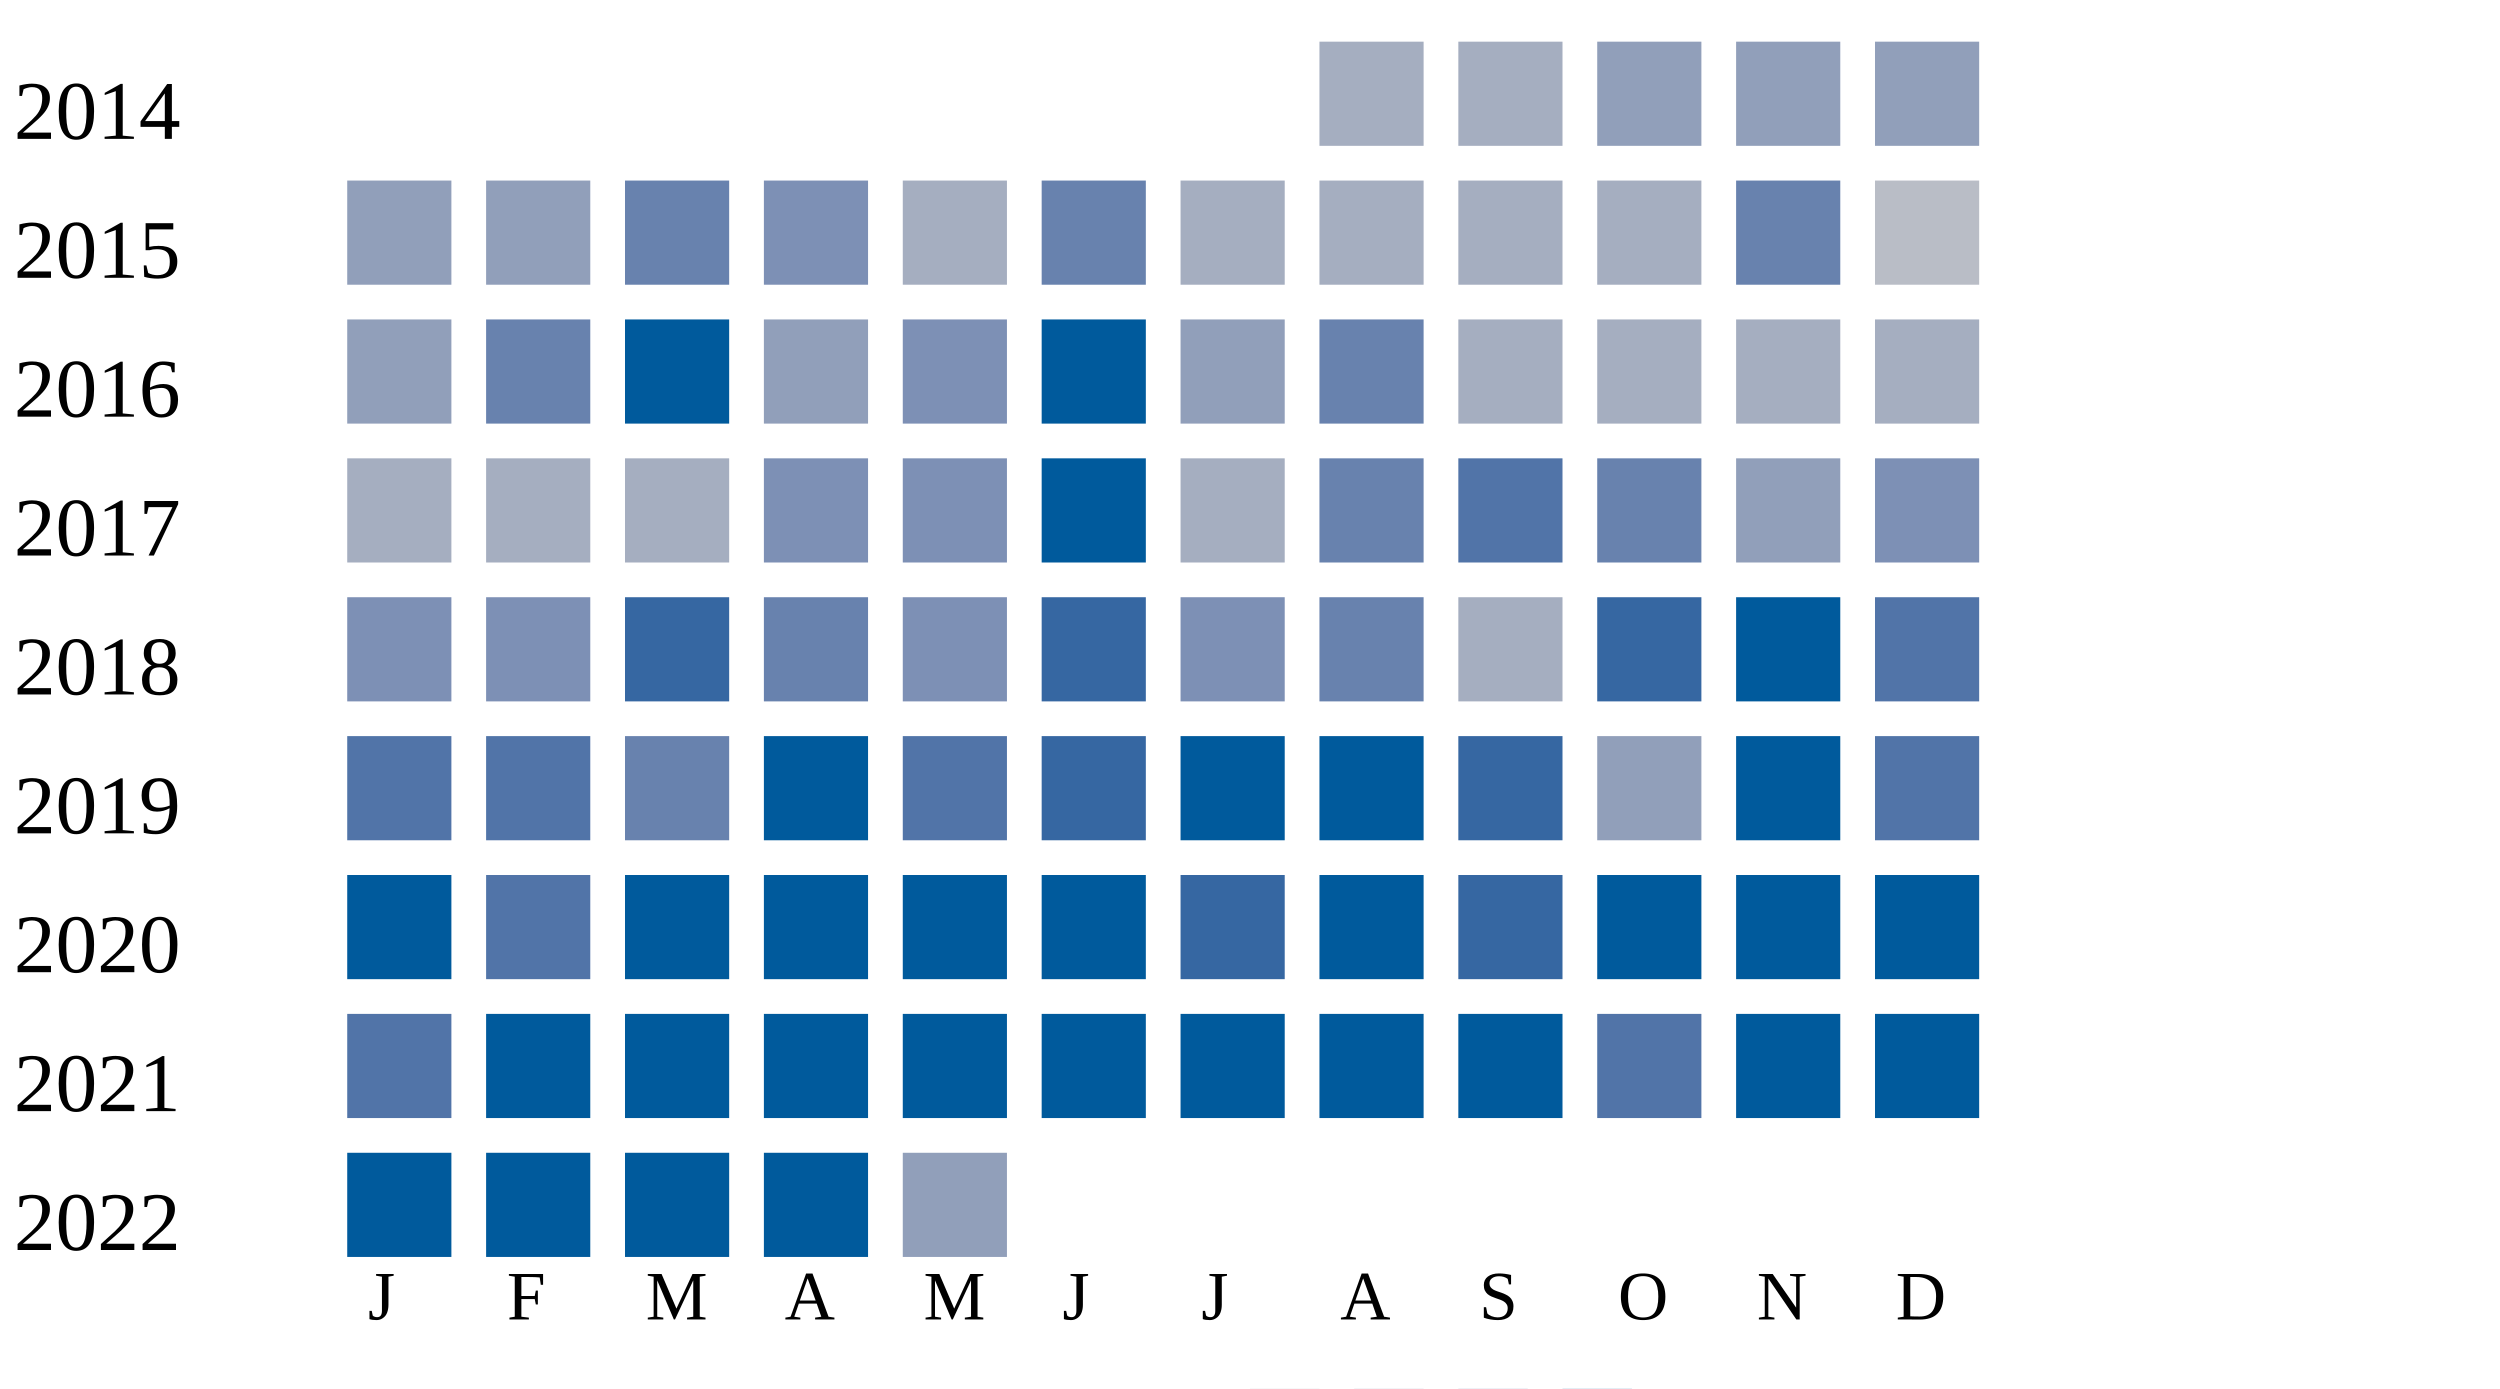
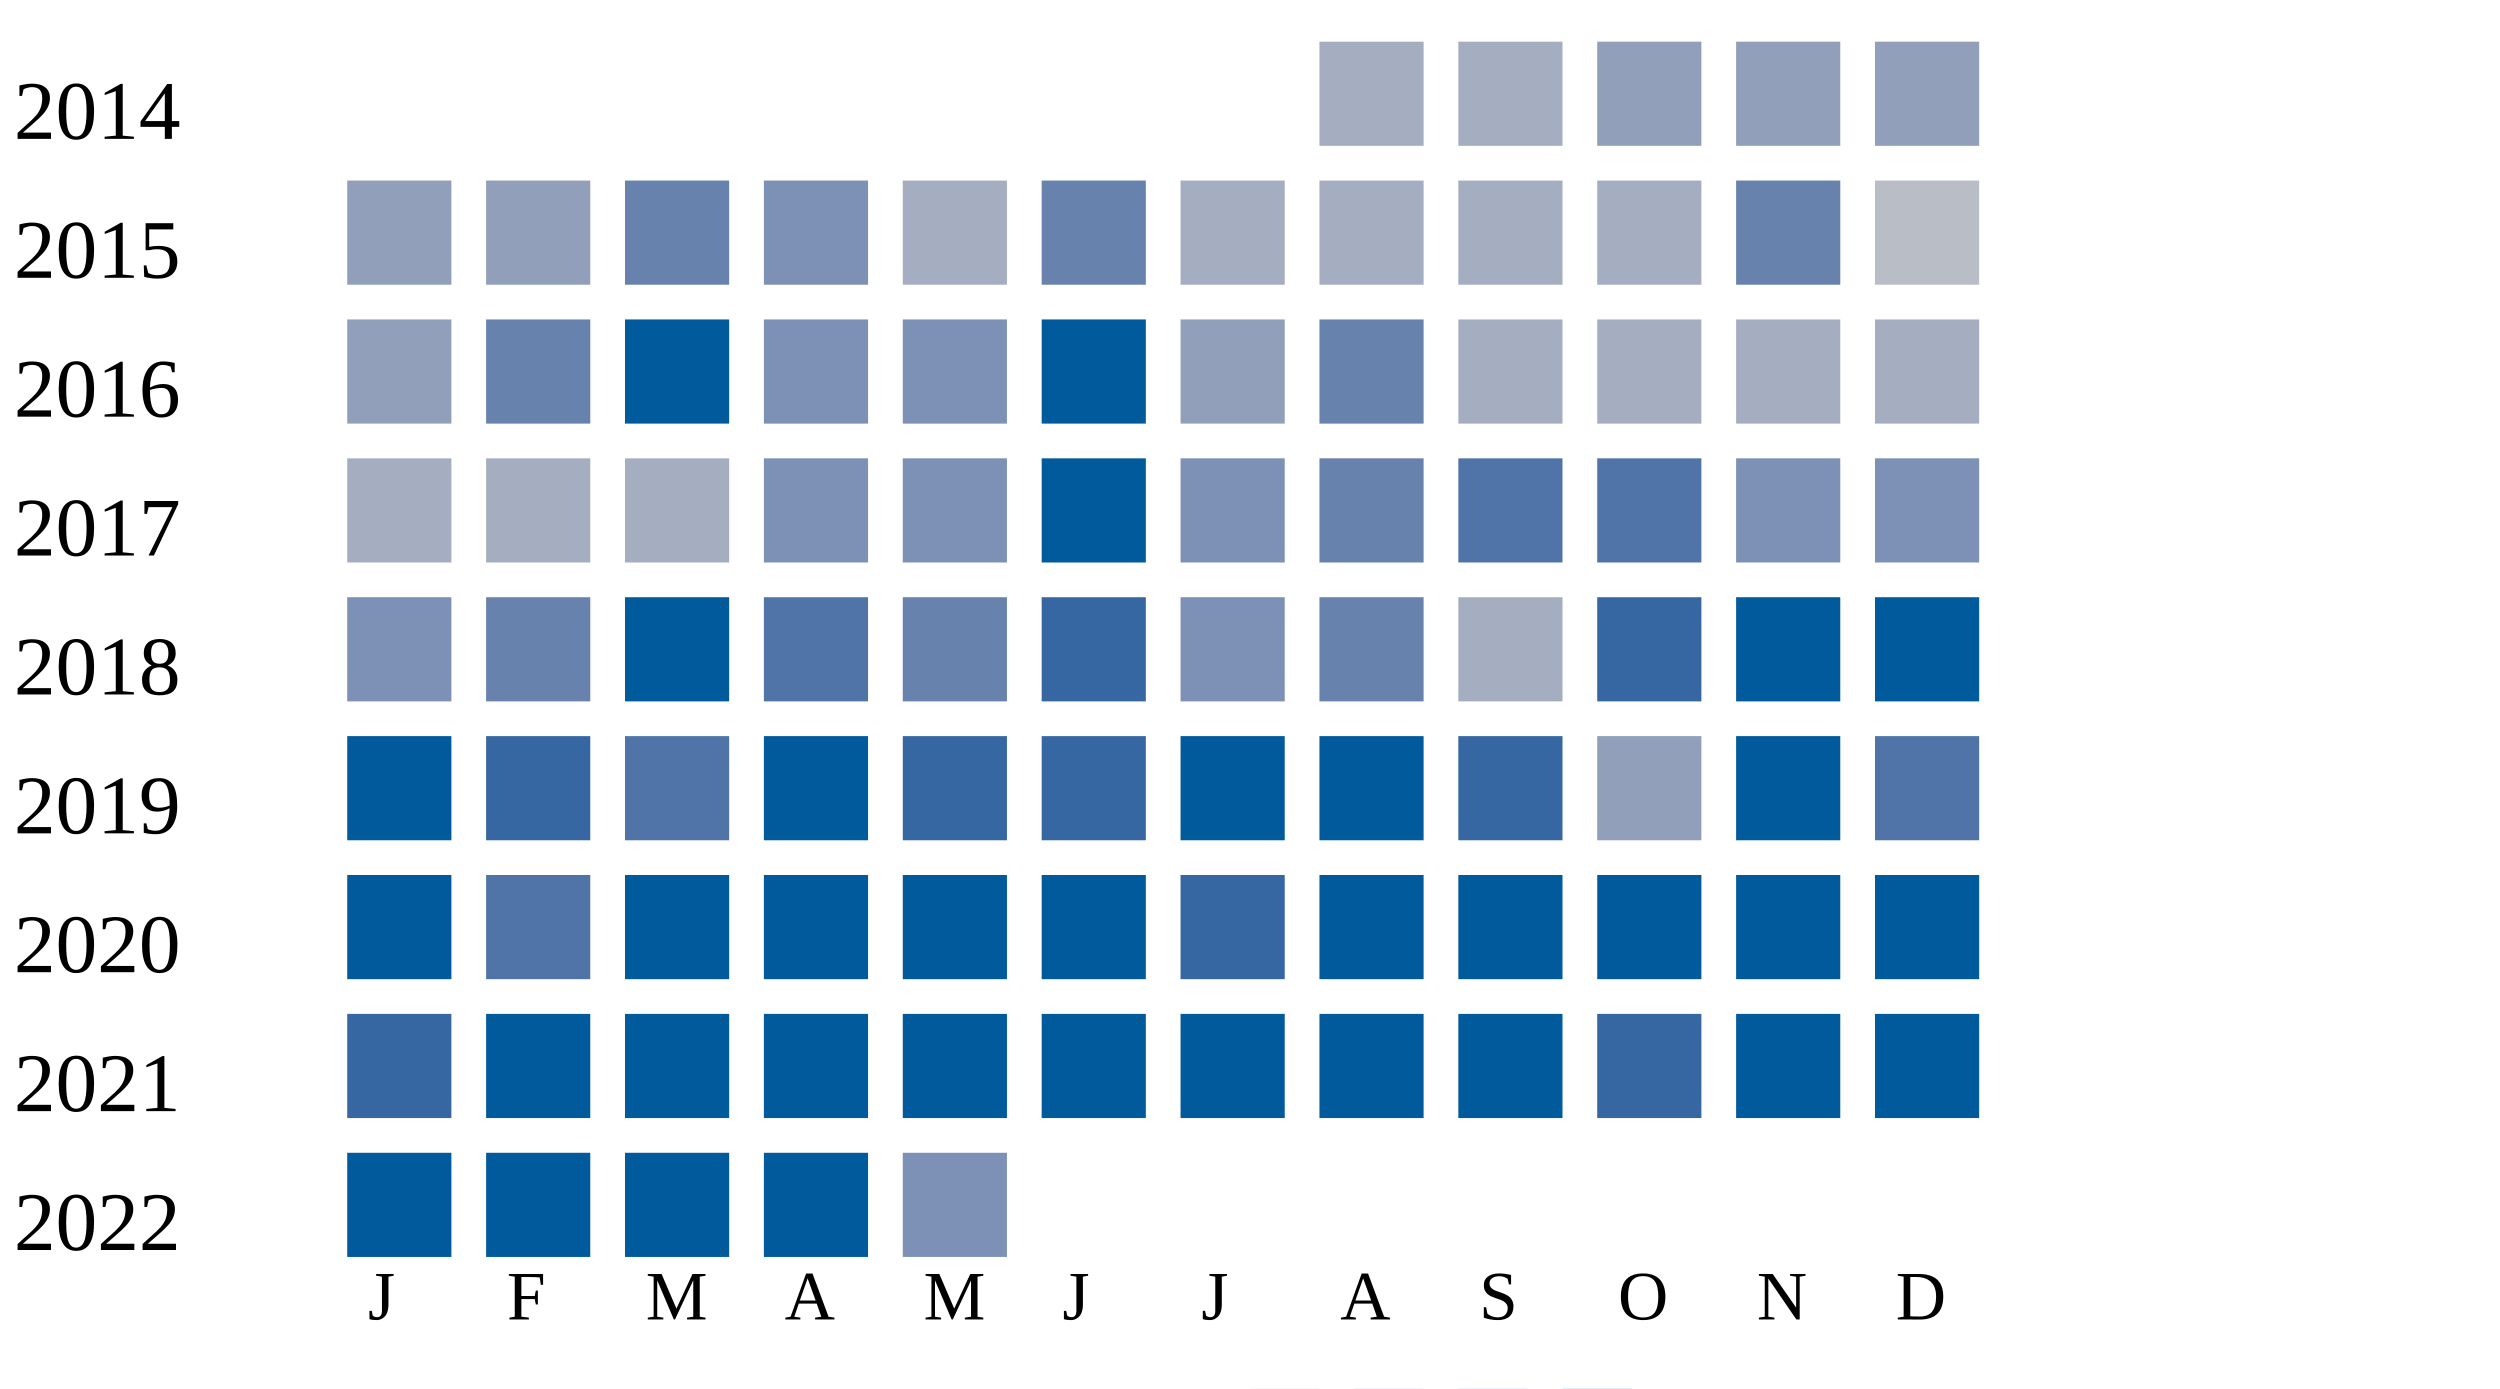
<svg xmlns="http://www.w3.org/2000/svg" width="360" height="200">
  <g transform="translate(0 0)">
    <text x="2" y="20">2014</text>
    <rect x="190" y="6" width="15" height="15" fill="#a5aec0" />
    <rect x="210" y="6" width="15" height="15" fill="#a5aec0" />
    <rect x="230" y="6" width="15" height="15" fill="#919fba" />
    <rect x="250" y="6" width="15" height="15" fill="#919fba" />
    <rect x="270" y="6" width="15" height="15" fill="#919fba" />
  </g>
  <g transform="translate(0 20)">
    <text x="2" y="20">2015</text>
    <rect x="50" y="6" width="15" height="15" fill="#919fba" />
    <rect x="70" y="6" width="15" height="15" fill="#919fba" />
    <rect x="90" y="6" width="15" height="15" fill="#6882ae" />
    <rect x="110" y="6" width="15" height="15" fill="#7d90b5" />
    <rect x="130" y="6" width="15" height="15" fill="#a5aec0" />
    <rect x="150" y="6" width="15" height="15" fill="#6882ae" />
    <rect x="170" y="6" width="15" height="15" fill="#a5aec0" />
    <rect x="190" y="6" width="15" height="15" fill="#a5aec0" />
    <rect x="210" y="6" width="15" height="15" fill="#a5aec0" />
    <rect x="230" y="6" width="15" height="15" fill="#a5aec0" />
    <rect x="250" y="6" width="15" height="15" fill="#6882ae" />
    <rect x="270" y="6" width="15" height="15" fill="#b9bdc6" />
  </g>
  <g transform="translate(0 40)">
    <text x="2" y="20">2016</text>
    <rect x="50" y="6" width="15" height="15" fill="#919fba" />
    <rect x="70" y="6" width="15" height="15" fill="#6882ae" />
    <rect x="90" y="6" width="15" height="15" fill="#005a9c" />
-     <rect x="110" y="6" width="15" height="15" fill="#919fba" />
+     <rect x="110" y="6" width="15" height="15" fill="#7d90b5" />
    <rect x="130" y="6" width="15" height="15" fill="#7d90b5" />
    <rect x="150" y="6" width="15" height="15" fill="#005a9c" />
    <rect x="170" y="6" width="15" height="15" fill="#919fba" />
    <rect x="190" y="6" width="15" height="15" fill="#6882ae" />
    <rect x="210" y="6" width="15" height="15" fill="#a5aec0" />
    <rect x="230" y="6" width="15" height="15" fill="#a5aec0" />
    <rect x="250" y="6" width="15" height="15" fill="#a5aec0" />
    <rect x="270" y="6" width="15" height="15" fill="#a5aec0" />
  </g>
  <g transform="translate(0 60)">
    <text x="2" y="20">2017</text>
    <rect x="50" y="6" width="15" height="15" fill="#a5aec0" />
    <rect x="70" y="6" width="15" height="15" fill="#a5aec0" />
    <rect x="90" y="6" width="15" height="15" fill="#a5aec0" />
    <rect x="110" y="6" width="15" height="15" fill="#7d90b5" />
    <rect x="130" y="6" width="15" height="15" fill="#7d90b5" />
    <rect x="150" y="6" width="15" height="15" fill="#005a9c" />
-     <rect x="170" y="6" width="15" height="15" fill="#a5aec0" />
+     <rect x="170" y="6" width="15" height="15" fill="#7d90b5" />
    <rect x="190" y="6" width="15" height="15" fill="#6882ae" />
    <rect x="210" y="6" width="15" height="15" fill="#5174a8" />
-     <rect x="230" y="6" width="15" height="15" fill="#6882ae" />
-     <rect x="250" y="6" width="15" height="15" fill="#919fba" />
+     <rect x="230" y="6" width="15" height="15" fill="#5174a8" />
+     <rect x="250" y="6" width="15" height="15" fill="#7d90b5" />
    <rect x="270" y="6" width="15" height="15" fill="#7d90b5" />
  </g>
  <g transform="translate(0 80)">
    <text x="2" y="20">2018</text>
    <rect x="50" y="6" width="15" height="15" fill="#7d90b5" />
-     <rect x="70" y="6" width="15" height="15" fill="#7d90b5" />
-     <rect x="90" y="6" width="15" height="15" fill="#3667a2" />
-     <rect x="110" y="6" width="15" height="15" fill="#6882ae" />
-     <rect x="130" y="6" width="15" height="15" fill="#7d90b5" />
+     <rect x="70" y="6" width="15" height="15" fill="#6882ae" />
+     <rect x="90" y="6" width="15" height="15" fill="#005a9c" />
+     <rect x="110" y="6" width="15" height="15" fill="#5174a8" />
+     <rect x="130" y="6" width="15" height="15" fill="#6882ae" />
    <rect x="150" y="6" width="15" height="15" fill="#3667a2" />
    <rect x="170" y="6" width="15" height="15" fill="#7d90b5" />
    <rect x="190" y="6" width="15" height="15" fill="#6882ae" />
    <rect x="210" y="6" width="15" height="15" fill="#a5aec0" />
    <rect x="230" y="6" width="15" height="15" fill="#3667a2" />
    <rect x="250" y="6" width="15" height="15" fill="#005a9c" />
-     <rect x="270" y="6" width="15" height="15" fill="#5174a8" />
+     <rect x="270" y="6" width="15" height="15" fill="#005a9c" />
  </g>
  <g transform="translate(0 100)">
    <text x="2" y="20">2019</text>
-     <rect x="50" y="6" width="15" height="15" fill="#5174a8" />
-     <rect x="70" y="6" width="15" height="15" fill="#5174a8" />
-     <rect x="90" y="6" width="15" height="15" fill="#6882ae" />
+     <rect x="50" y="6" width="15" height="15" fill="#005a9c" />
+     <rect x="70" y="6" width="15" height="15" fill="#3667a2" />
+     <rect x="90" y="6" width="15" height="15" fill="#5174a8" />
    <rect x="110" y="6" width="15" height="15" fill="#005a9c" />
-     <rect x="130" y="6" width="15" height="15" fill="#5174a8" />
+     <rect x="130" y="6" width="15" height="15" fill="#3667a2" />
    <rect x="150" y="6" width="15" height="15" fill="#3667a2" />
    <rect x="170" y="6" width="15" height="15" fill="#005a9c" />
    <rect x="190" y="6" width="15" height="15" fill="#005a9c" />
    <rect x="210" y="6" width="15" height="15" fill="#3667a2" />
    <rect x="230" y="6" width="15" height="15" fill="#919fba" />
    <rect x="250" y="6" width="15" height="15" fill="#005a9c" />
    <rect x="270" y="6" width="15" height="15" fill="#5174a8" />
  </g>
  <g transform="translate(0 120)">
    <text x="2" y="20">2020</text>
    <rect x="50" y="6" width="15" height="15" fill="#005a9c" />
    <rect x="70" y="6" width="15" height="15" fill="#5174a8" />
    <rect x="90" y="6" width="15" height="15" fill="#005a9c" />
    <rect x="110" y="6" width="15" height="15" fill="#005a9c" />
    <rect x="130" y="6" width="15" height="15" fill="#005a9c" />
    <rect x="150" y="6" width="15" height="15" fill="#005a9c" />
    <rect x="170" y="6" width="15" height="15" fill="#3667a2" />
    <rect x="190" y="6" width="15" height="15" fill="#005a9c" />
-     <rect x="210" y="6" width="15" height="15" fill="#3667a2" />
+     <rect x="210" y="6" width="15" height="15" fill="#005a9c" />
    <rect x="230" y="6" width="15" height="15" fill="#005a9c" />
    <rect x="250" y="6" width="15" height="15" fill="#005a9c" />
    <rect x="270" y="6" width="15" height="15" fill="#005a9c" />
  </g>
  <g transform="translate(0 140)">
    <text x="2" y="20">2021</text>
-     <rect x="50" y="6" width="15" height="15" fill="#5174a8" />
+     <rect x="50" y="6" width="15" height="15" fill="#3667a2" />
    <rect x="70" y="6" width="15" height="15" fill="#005a9c" />
    <rect x="90" y="6" width="15" height="15" fill="#005a9c" />
    <rect x="110" y="6" width="15" height="15" fill="#005a9c" />
    <rect x="130" y="6" width="15" height="15" fill="#005a9c" />
    <rect x="150" y="6" width="15" height="15" fill="#005a9c" />
    <rect x="170" y="6" width="15" height="15" fill="#005a9c" />
    <rect x="190" y="6" width="15" height="15" fill="#005a9c" />
    <rect x="210" y="6" width="15" height="15" fill="#005a9c" />
-     <rect x="230" y="6" width="15" height="15" fill="#5174a8" />
+     <rect x="230" y="6" width="15" height="15" fill="#3667a2" />
    <rect x="250" y="6" width="15" height="15" fill="#005a9c" />
    <rect x="270" y="6" width="15" height="15" fill="#005a9c" />
  </g>
  <g transform="translate(0 160)">
    <text x="2" y="20">2022</text>
    <rect x="50" y="6" width="15" height="15" fill="#005a9c" />
    <rect x="70" y="6" width="15" height="15" fill="#005a9c" />
    <rect x="90" y="6" width="15" height="15" fill="#005a9c" />
    <rect x="110" y="6" width="15" height="15" fill="#005a9c" />
-     <rect x="130" y="6" width="15" height="15" fill="#919fba" />
+     <rect x="130" y="6" width="15" height="15" fill="#7d90b5" />
  </g>
  <text style="font-size: 10px; text-align: center" x="53" y="190">J</text>
  <text style="font-size: 10px; text-align: center" x="73" y="190">F</text>
  <text style="font-size: 10px; text-align: center" x="93" y="190">M</text>
  <text style="font-size: 10px; text-align: center" x="113" y="190">A</text>
  <text style="font-size: 10px; text-align: center" x="133" y="190">M</text>
  <text style="font-size: 10px; text-align: center" x="153" y="190">J</text>
  <text style="font-size: 10px; text-align: center" x="173" y="190">J</text>
  <text style="font-size: 10px; text-align: center" x="193" y="190">A</text>
  <text style="font-size: 10px; text-align: center" x="213" y="190">S</text>
  <text style="font-size: 10px; text-align: center" x="233" y="190">O</text>
  <text style="font-size: 10px; text-align: center" x="253" y="190">N</text>
  <text style="font-size: 10px; text-align: center" x="273" y="190">D</text>
  <text style="font-size: 10px;" x="155" y="209">Less</text>
  <rect fill="#b9bdc6" width="10" height="10" x="180" y="200" />
  <rect fill="#919fba" width="10" height="10" x="195" y="200" />
  <rect fill="#6882ae" width="10" height="10" x="210" y="200" />
  <rect fill="#005a9c" width="10" height="10" x="225" y="200" />
  <text x="240" y="209" style="font-size: 10px;">More</text>
</svg>
